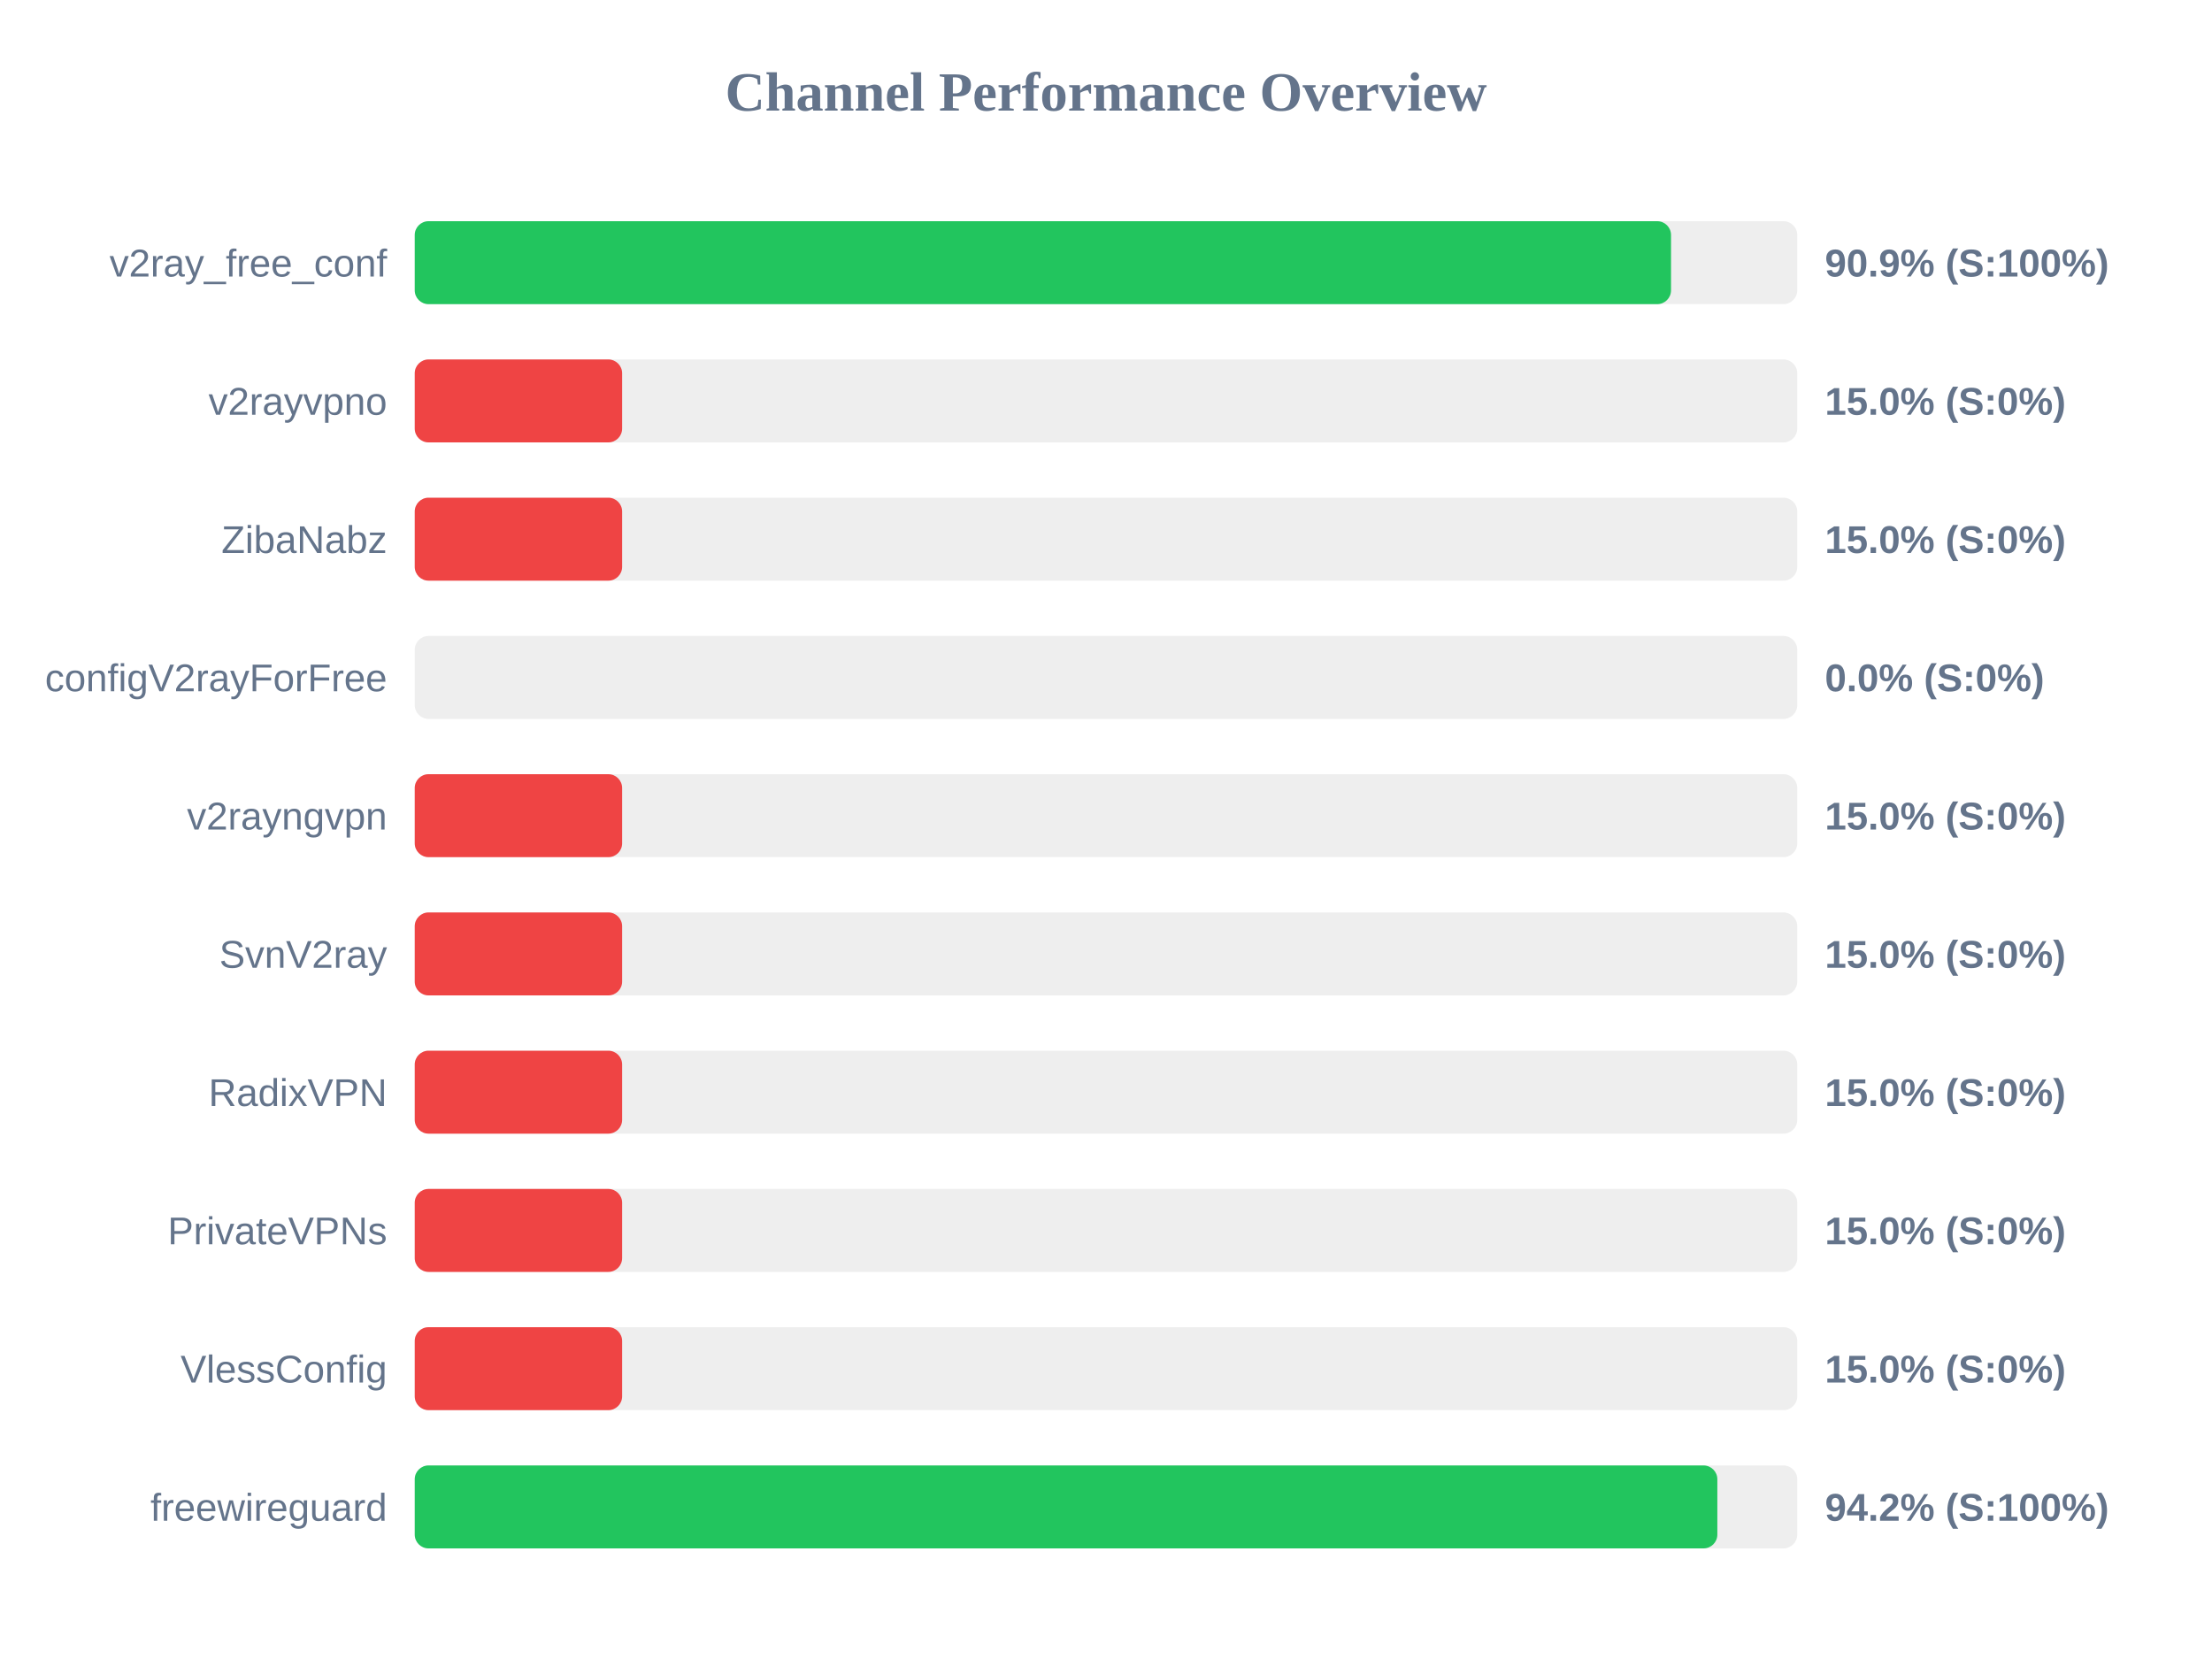
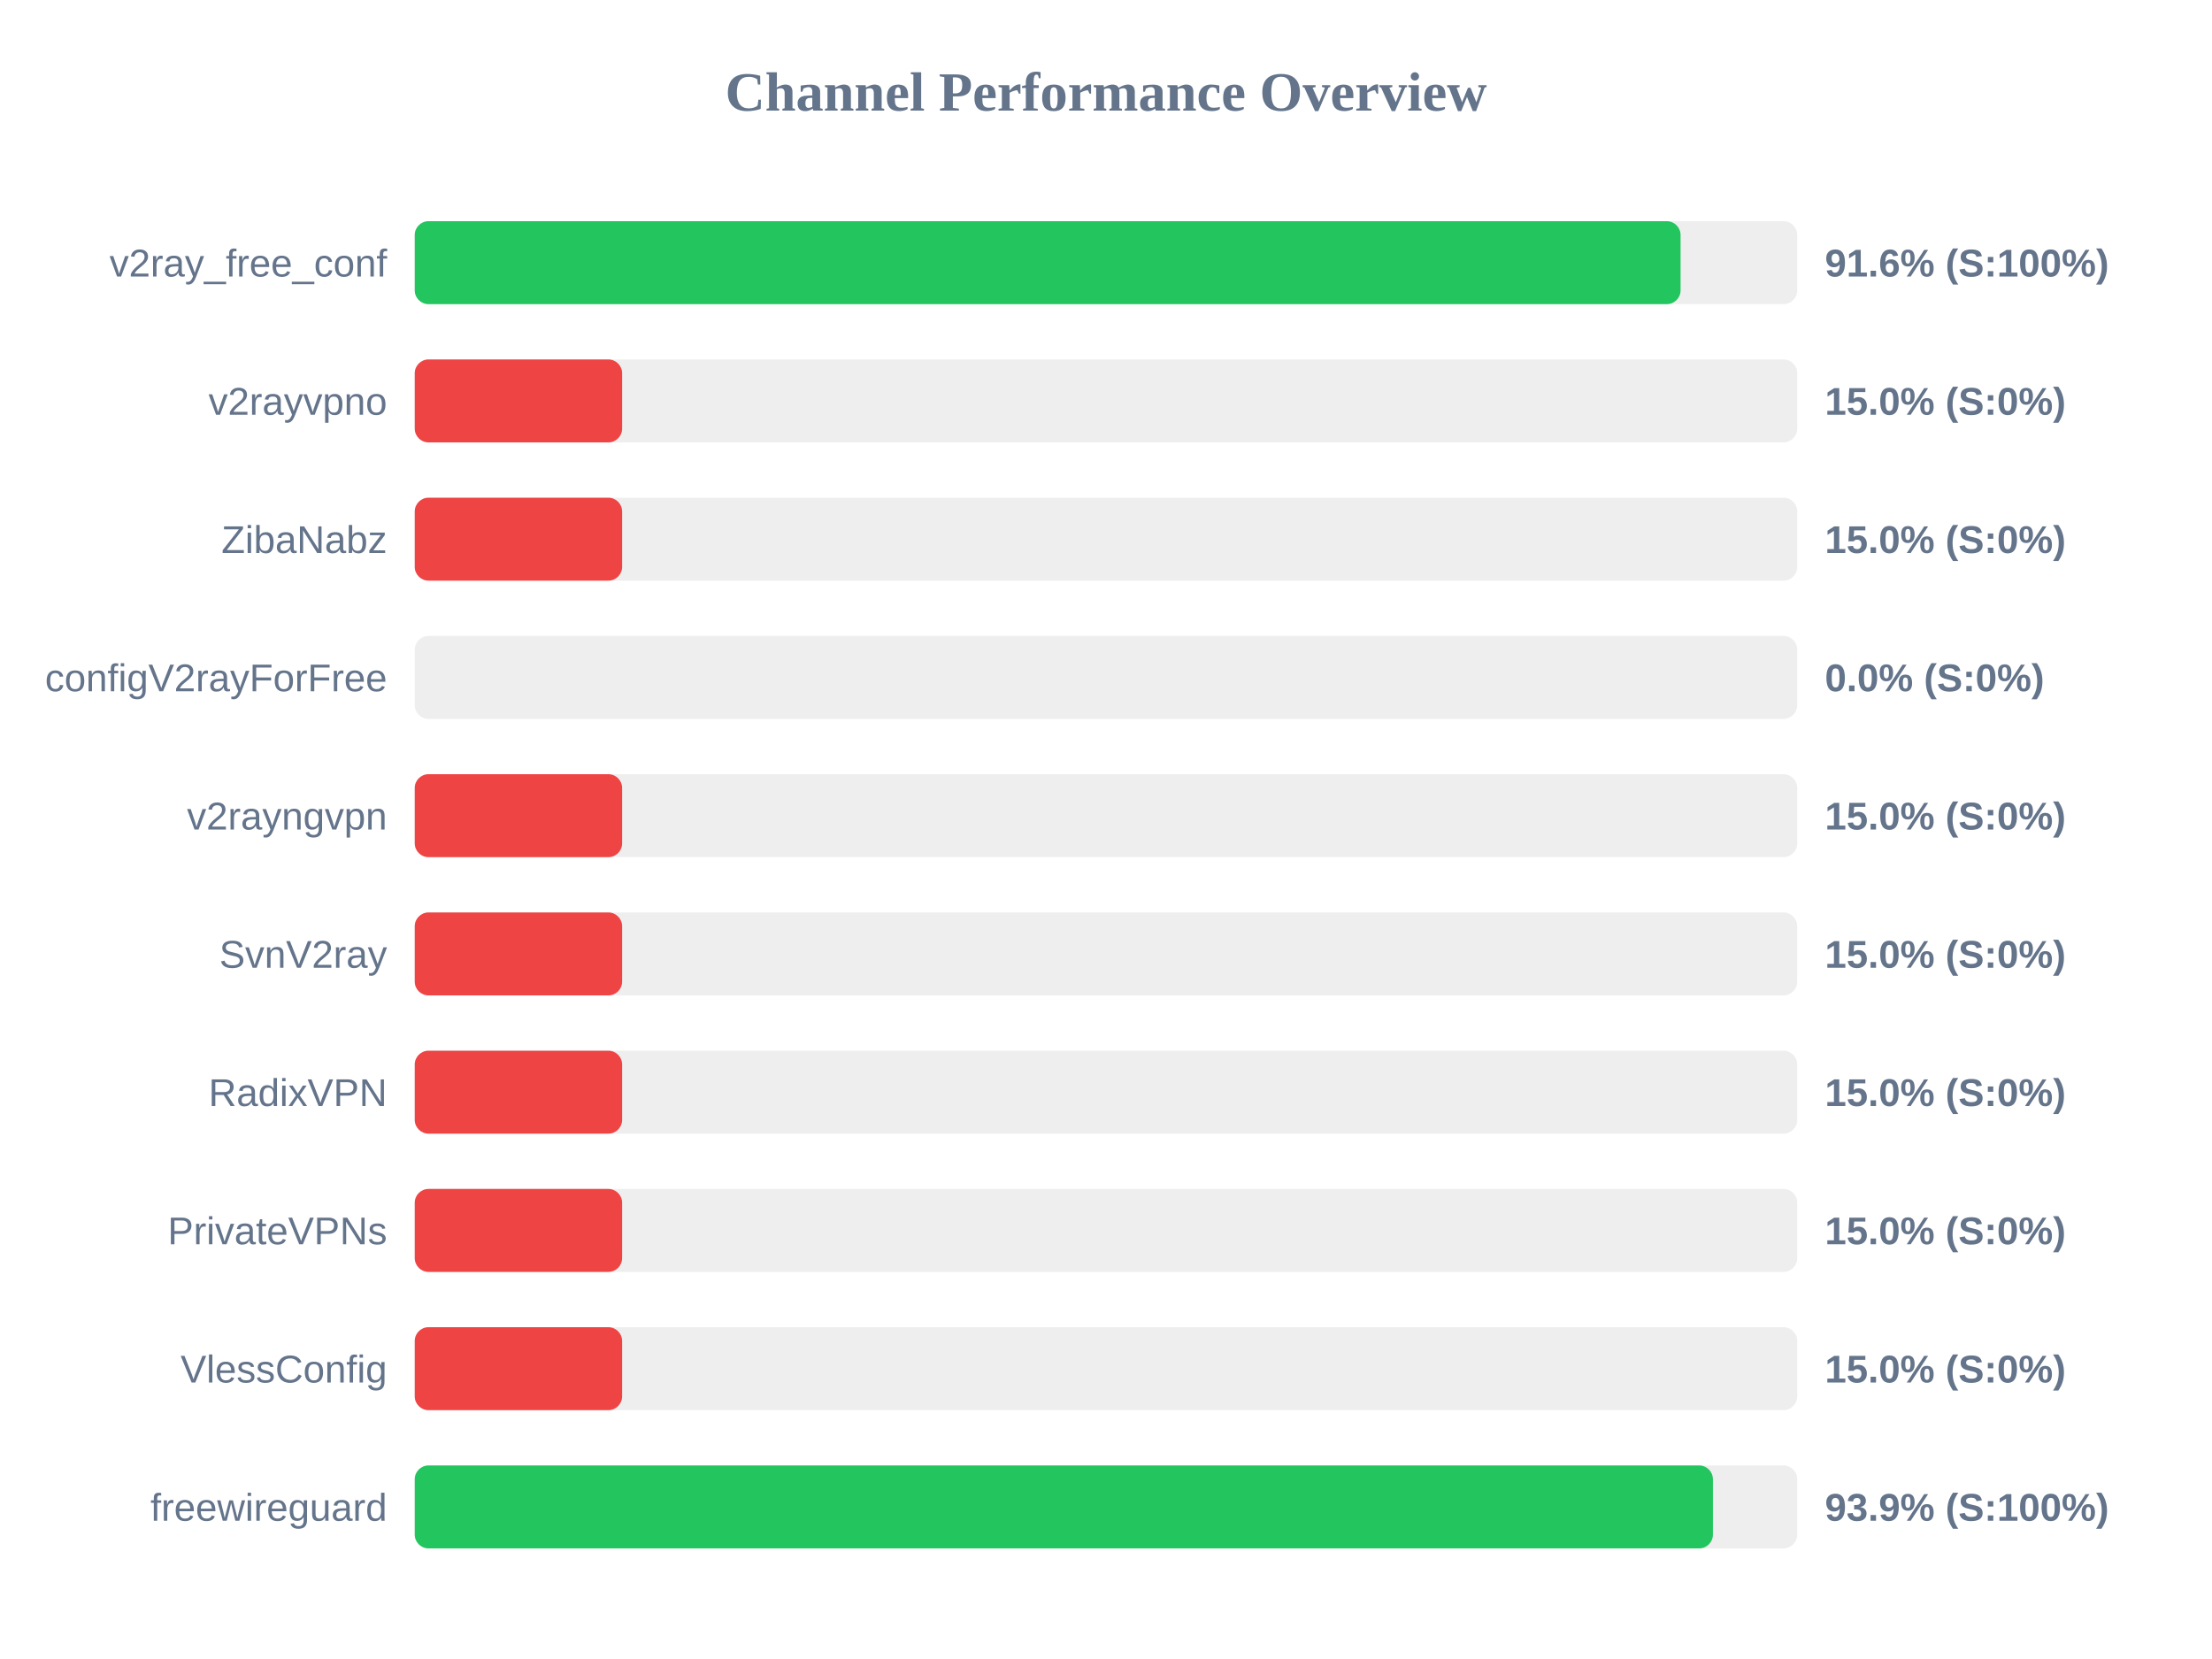
<svg xmlns="http://www.w3.org/2000/svg" width="800" height="600" version="1.1">
  <style>
        .row { font: 14px Arial; fill: #64748b; }
        .score { font: bold 14px Arial; fill: #64748b; }
    </style>
  <text x="400" y="40" text-anchor="middle" font-size="20px" font-weight="bold" fill="#64748b">Channel Performance Overview</text>
  <rect x="150" y="80" width="500" height="30" fill="#eee" rx="5" />
-   <rect x="150" y="80" width="454.35" height="30" fill="#22c55e" rx="5" />
+   <rect x="150" y="80" width="457.8" height="30" fill="#22c55e" rx="5" />
  <text x="140" y="100" text-anchor="end" class="row">v2ray_free_conf</text>
-   <text x="660" y="100" text-anchor="start" class="score">90.9% (S:100%)</text>
+   <text x="660" y="100" text-anchor="start" class="score">91.6% (S:100%)</text>
  <rect x="150" y="130" width="500" height="30" fill="#eee" rx="5" />
  <rect x="150" y="130" width="75.0" height="30" fill="#ef4444" rx="5" />
  <text x="140" y="150" text-anchor="end" class="row">v2rayvpno</text>
  <text x="660" y="150" text-anchor="start" class="score">15.0% (S:0%)</text>
  <rect x="150" y="180" width="500" height="30" fill="#eee" rx="5" />
  <rect x="150" y="180" width="75.0" height="30" fill="#ef4444" rx="5" />
  <text x="140" y="200" text-anchor="end" class="row">ZibaNabz</text>
  <text x="660" y="200" text-anchor="start" class="score">15.0% (S:0%)</text>
  <rect x="150" y="230" width="500" height="30" fill="#eee" rx="5" />
  <rect x="150" y="230" width="0.0" height="30" fill="#ef4444" rx="5" />
  <text x="140" y="250" text-anchor="end" class="row">configV2rayForFree</text>
  <text x="660" y="250" text-anchor="start" class="score">0.0% (S:0%)</text>
  <rect x="150" y="280" width="500" height="30" fill="#eee" rx="5" />
  <rect x="150" y="280" width="75.0" height="30" fill="#ef4444" rx="5" />
  <text x="140" y="300" text-anchor="end" class="row">v2rayngvpn</text>
  <text x="660" y="300" text-anchor="start" class="score">15.0% (S:0%)</text>
  <rect x="150" y="330" width="500" height="30" fill="#eee" rx="5" />
  <rect x="150" y="330" width="75.0" height="30" fill="#ef4444" rx="5" />
  <text x="140" y="350" text-anchor="end" class="row">SvnV2ray</text>
  <text x="660" y="350" text-anchor="start" class="score">15.0% (S:0%)</text>
  <rect x="150" y="380" width="500" height="30" fill="#eee" rx="5" />
  <rect x="150" y="380" width="75.0" height="30" fill="#ef4444" rx="5" />
  <text x="140" y="400" text-anchor="end" class="row">RadixVPN</text>
  <text x="660" y="400" text-anchor="start" class="score">15.0% (S:0%)</text>
  <rect x="150" y="430" width="500" height="30" fill="#eee" rx="5" />
  <rect x="150" y="430" width="75.0" height="30" fill="#ef4444" rx="5" />
  <text x="140" y="450" text-anchor="end" class="row">PrivateVPNs</text>
  <text x="660" y="450" text-anchor="start" class="score">15.0% (S:0%)</text>
  <rect x="150" y="480" width="500" height="30" fill="#eee" rx="5" />
  <rect x="150" y="480" width="75.0" height="30" fill="#ef4444" rx="5" />
  <text x="140" y="500" text-anchor="end" class="row">VlessConfig</text>
  <text x="660" y="500" text-anchor="start" class="score">15.0% (S:0%)</text>
  <rect x="150" y="530" width="500" height="30" fill="#eee" rx="5" />
-   <rect x="150" y="530" width="471.1" height="30" fill="#22c55e" rx="5" />
+   <rect x="150" y="530" width="469.5" height="30" fill="#22c55e" rx="5" />
  <text x="140" y="550" text-anchor="end" class="row">freewireguard</text>
-   <text x="660" y="550" text-anchor="start" class="score">94.2% (S:100%)</text>
+   <text x="660" y="550" text-anchor="start" class="score">93.9% (S:100%)</text>
</svg>
